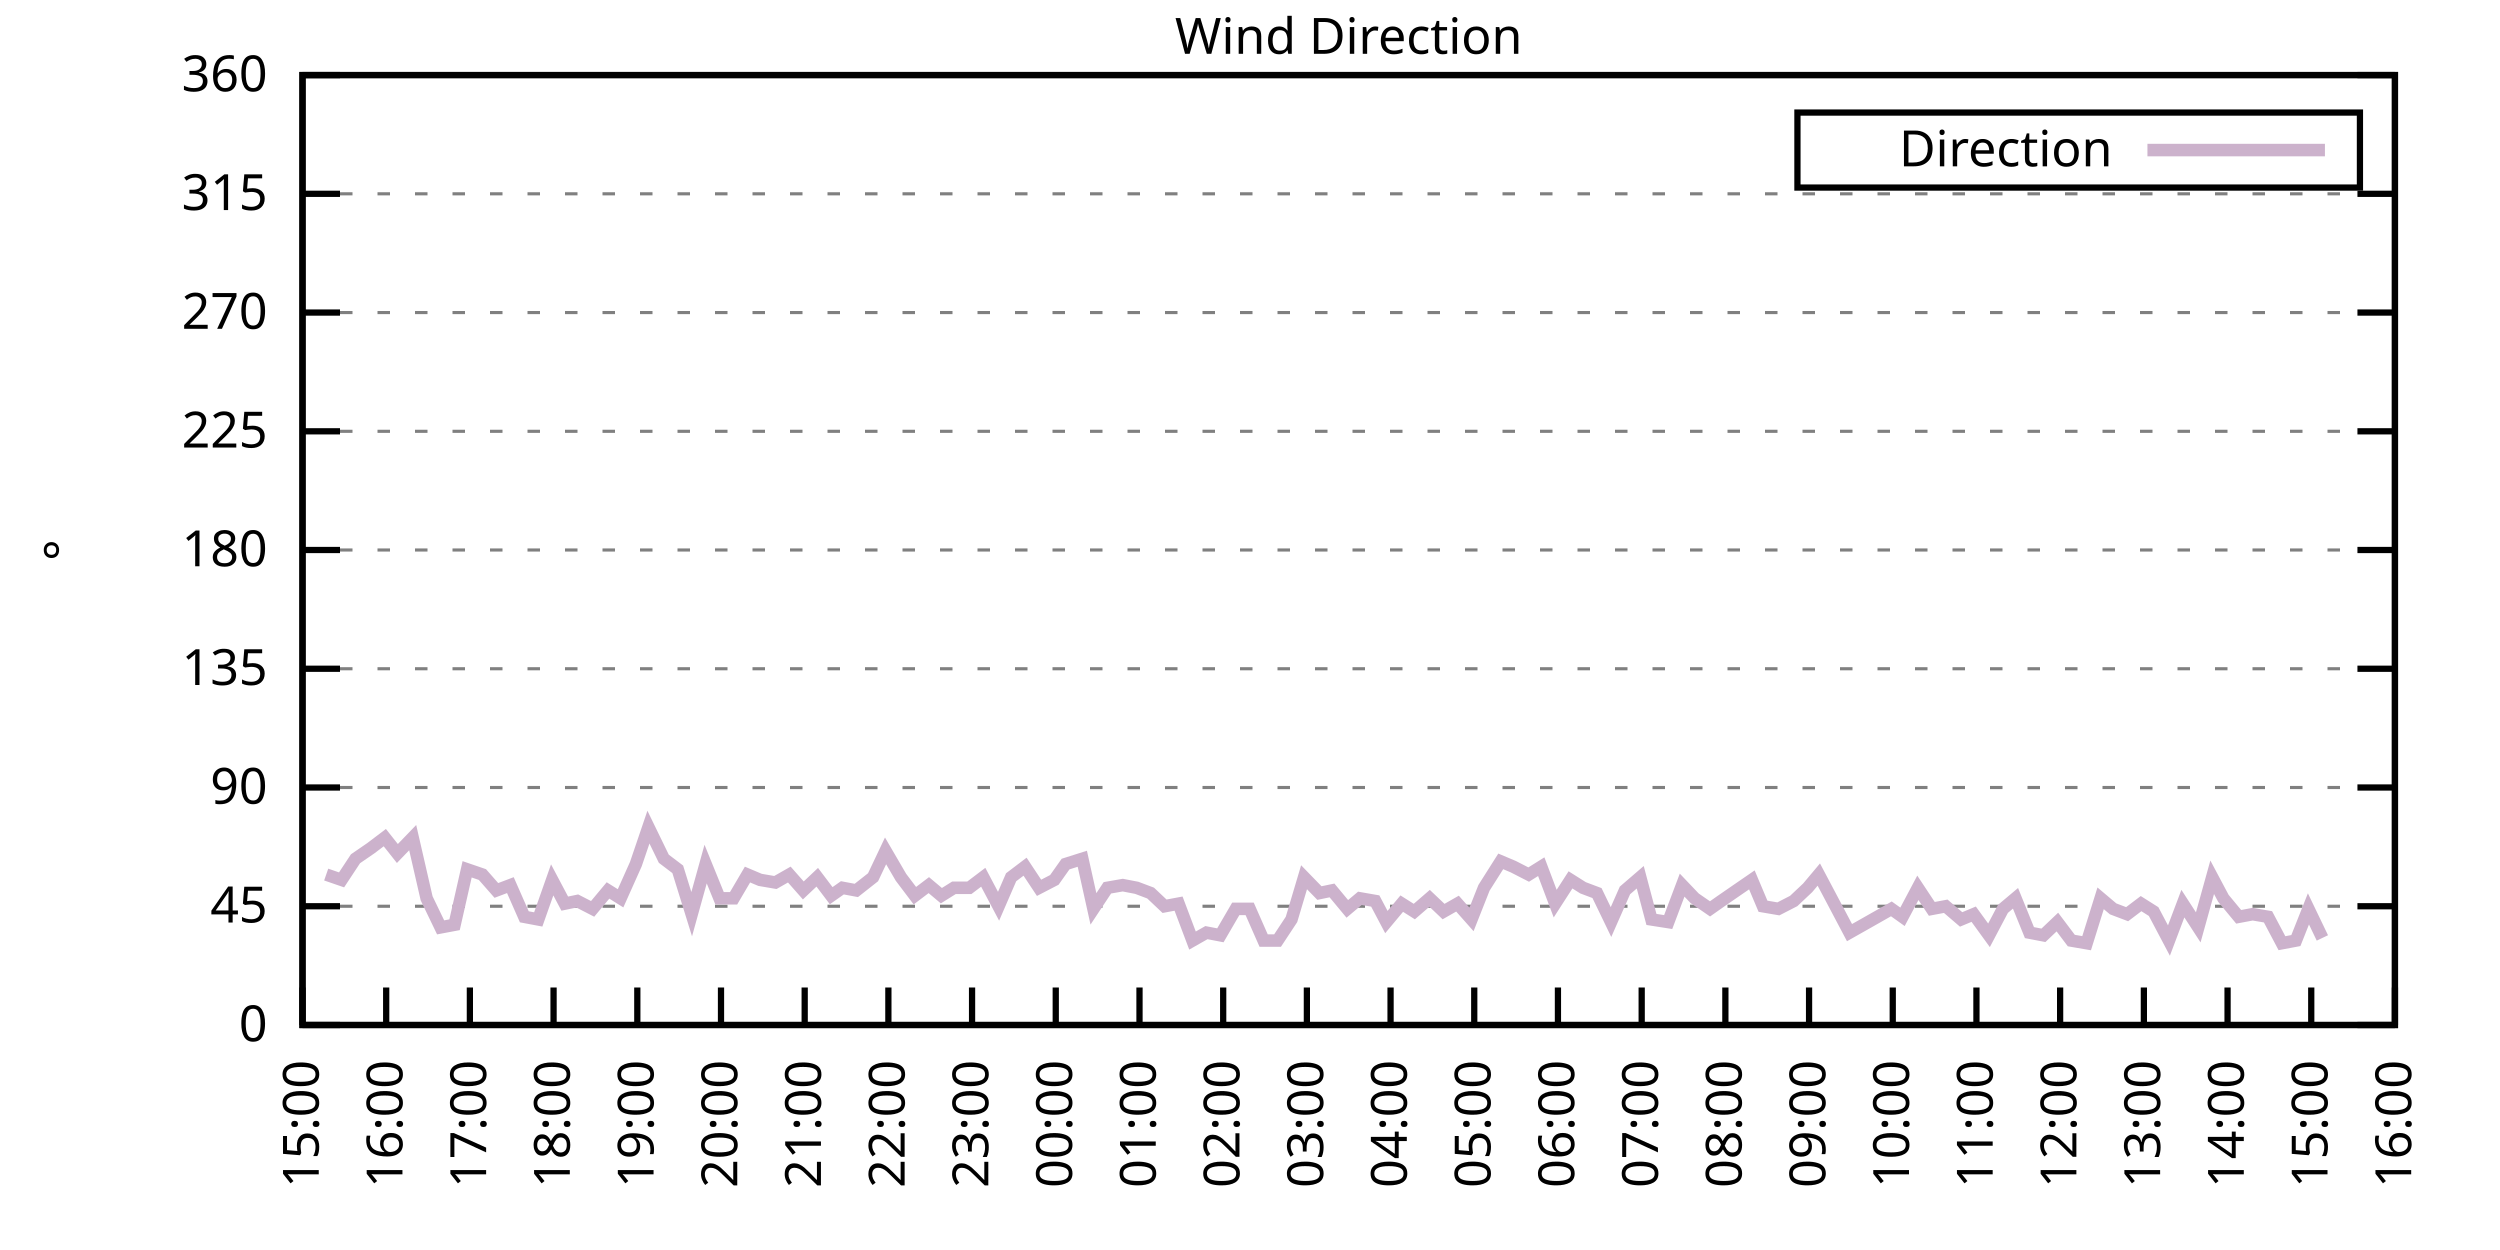
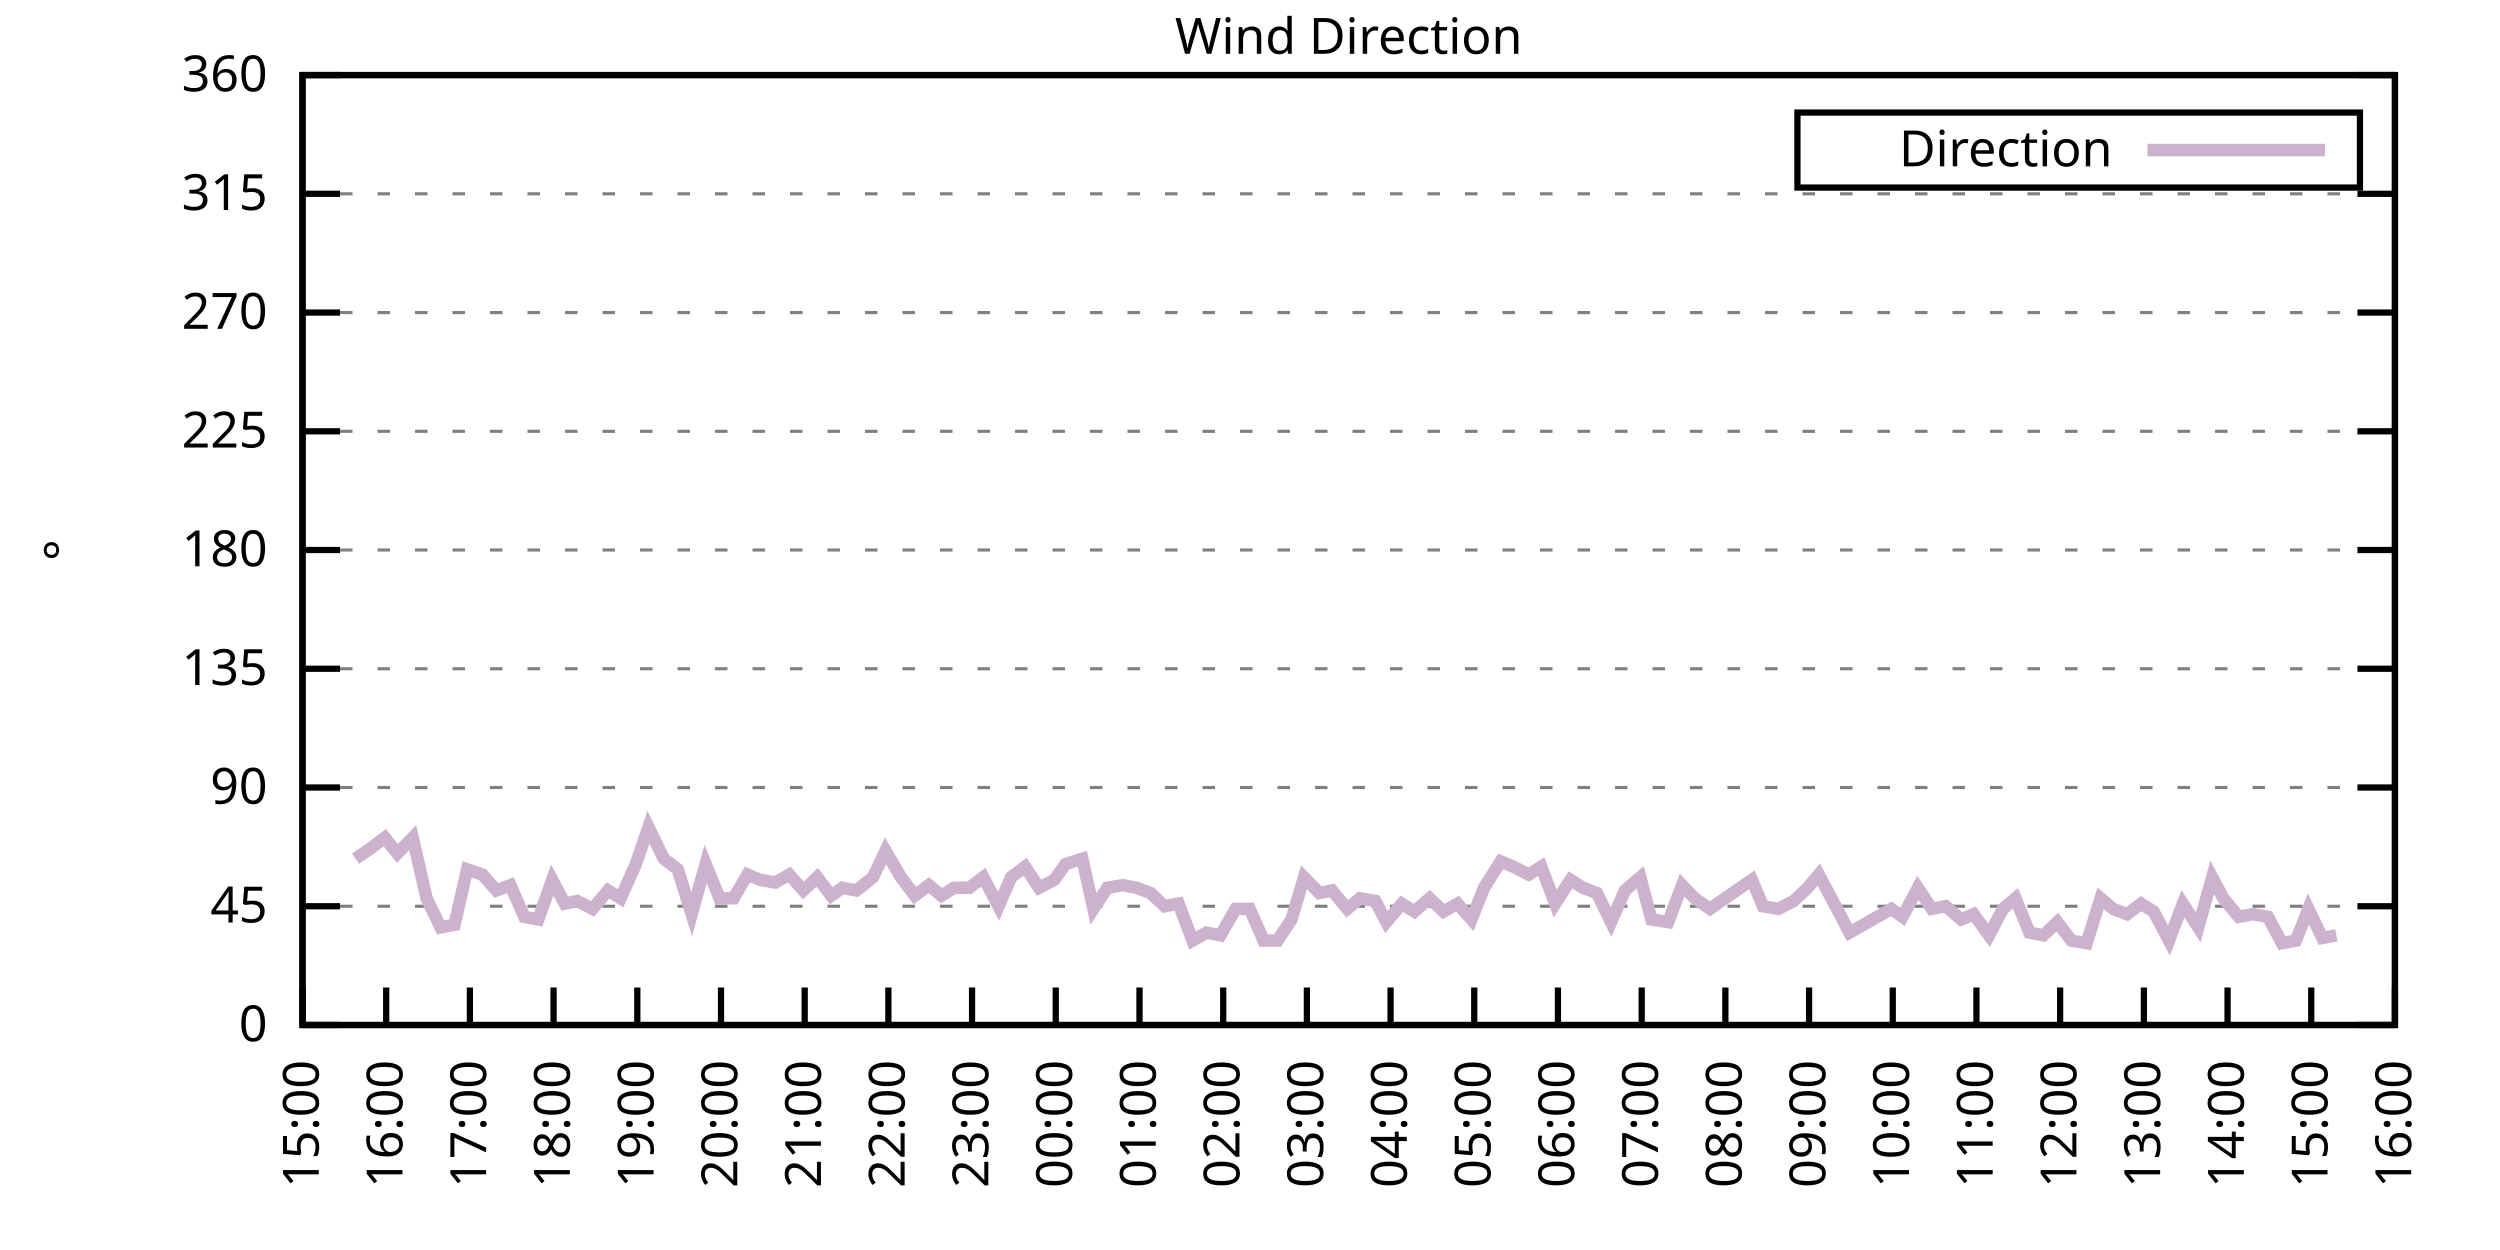
<svg xmlns="http://www.w3.org/2000/svg" xmlns:xlink="http://www.w3.org/1999/xlink" width="400" height="200" viewBox="0 0 400 200">
  <g id="gnuplot_canvas">
    <rect x="0" y="0" width="400" height="200" fill="none" />
    <defs>
      <circle id="gpDot" r="0.5" stroke-width="0.5" stroke="currentColor" />
      <path id="gpPt0" stroke-width="0.333" stroke="currentColor" d="M-1,0 h2 M0,-1 v2" />
      <path id="gpPt1" stroke-width="0.333" stroke="currentColor" d="M-1,-1 L1,1 M1,-1 L-1,1" />
      <path id="gpPt2" stroke-width="0.333" stroke="currentColor" d="M-1,0 L1,0 M0,-1 L0,1 M-1,-1 L1,1 M-1,1 L1,-1" />
      <rect id="gpPt3" stroke-width="0.333" stroke="currentColor" x="-1" y="-1" width="2" height="2" />
      <rect id="gpPt4" stroke-width="0.333" stroke="currentColor" fill="currentColor" x="-1" y="-1" width="2" height="2" />
      <circle id="gpPt5" stroke-width="0.333" stroke="currentColor" cx="0" cy="0" r="1" />
      <use xlink:href="#gpPt5" id="gpPt6" fill="currentColor" stroke="none" />
      <path id="gpPt7" stroke-width="0.333" stroke="currentColor" d="M0,-1.33 L-1.33,0.67 L1.33,0.67 z" />
      <use xlink:href="#gpPt7" id="gpPt8" fill="currentColor" stroke="none" />
      <use xlink:href="#gpPt7" id="gpPt9" stroke="currentColor" transform="rotate(180)" />
      <use xlink:href="#gpPt9" id="gpPt10" fill="currentColor" stroke="none" />
      <use xlink:href="#gpPt3" id="gpPt11" stroke="currentColor" transform="rotate(45)" />
      <use xlink:href="#gpPt11" id="gpPt12" fill="currentColor" stroke="none" />
      <path id="gpPt13" stroke-width="0.333" stroke="currentColor" d="M0,1.330 L1.265,0.411 L0.782,-1.067 L-0.782,-1.076 L-1.265,0.411 z" />
      <use xlink:href="#gpPt13" id="gpPt14" fill="currentColor" stroke="none" />
      <filter id="textbox" filterUnits="objectBoundingBox" x="0" y="0" height="1" width="1">
        <feFlood flood-color="white" flood-opacity="1" result="bgnd" />
        <feComposite in="SourceGraphic" in2="bgnd" operator="atop" />
      </filter>
      <filter id="greybox" filterUnits="objectBoundingBox" x="0" y="0" height="1" width="1">
        <feFlood flood-color="lightgrey" flood-opacity="1" result="grey" />
        <feComposite in="SourceGraphic" in2="grey" operator="atop" />
      </filter>
    </defs>
    <g fill="none" color="white" stroke="currentColor" stroke-width="1.00" stroke-linecap="butt" stroke-linejoin="miter">
</g>
    <g fill="none" color="black" stroke="currentColor" stroke-width="1.00" stroke-linecap="butt" stroke-linejoin="miter">
      <g stroke="none" shape-rendering="crispEdges">
        <polygon fill="rgb(255, 255, 255)" points="48.40,164.00 383.18,164.00 383.18,12.02 48.40,12.02 " />
      </g>
    </g>
    <g fill="none" color="black" stroke="currentColor" stroke-width="1.00" stroke-linecap="butt" stroke-linejoin="miter">
</g>
    <g fill="none" color="black" stroke="black" stroke-width="0.50" stroke-linecap="butt" stroke-linejoin="miter">
</g>
    <g fill="none" color="gray" stroke="currentColor" stroke-width="0.50" stroke-linecap="butt" stroke-linejoin="miter">
      <path stroke="gray" stroke-dasharray="2,4" class="gridline" d="M48.40,164.00 L383.19,164.00  " />
    </g>
    <g fill="none" color="gray" stroke="gray" stroke-width="1.00" stroke-linecap="butt" stroke-linejoin="miter">
</g>
    <g fill="none" color="black" stroke="currentColor" stroke-width="1.00" stroke-linecap="butt" stroke-linejoin="miter">
      <path stroke="black" d="M48.40,164.00 L54.40,164.00 M383.19,164.00 L377.19,164.00  " />
      <g transform="translate(42.80,166.60)" stroke="none" fill="black" font-family="Sans" font-size="8.00" text-anchor="end">
        <text>
          <tspan font-family="Sans"> 0</tspan>
        </text>
      </g>
    </g>
    <g fill="none" color="black" stroke="currentColor" stroke-width="1.00" stroke-linecap="butt" stroke-linejoin="miter">
</g>
    <g fill="none" color="black" stroke="black" stroke-width="0.50" stroke-linecap="butt" stroke-linejoin="miter">
</g>
    <g fill="none" color="gray" stroke="currentColor" stroke-width="0.50" stroke-linecap="butt" stroke-linejoin="miter">
      <path stroke="gray" stroke-dasharray="2,4" class="gridline" d="M48.40,145.00 L383.19,145.00  " />
    </g>
    <g fill="none" color="gray" stroke="gray" stroke-width="1.00" stroke-linecap="butt" stroke-linejoin="miter">
</g>
    <g fill="none" color="black" stroke="currentColor" stroke-width="1.00" stroke-linecap="butt" stroke-linejoin="miter">
      <path stroke="black" d="M48.40,145.00 L54.40,145.00 M383.19,145.00 L377.19,145.00  " />
      <g transform="translate(42.80,147.60)" stroke="none" fill="black" font-family="Sans" font-size="8.00" text-anchor="end">
        <text>
          <tspan font-family="Sans"> 45</tspan>
        </text>
      </g>
    </g>
    <g fill="none" color="black" stroke="currentColor" stroke-width="1.00" stroke-linecap="butt" stroke-linejoin="miter">
</g>
    <g fill="none" color="black" stroke="black" stroke-width="0.50" stroke-linecap="butt" stroke-linejoin="miter">
</g>
    <g fill="none" color="gray" stroke="currentColor" stroke-width="0.50" stroke-linecap="butt" stroke-linejoin="miter">
      <path stroke="gray" stroke-dasharray="2,4" class="gridline" d="M48.40,126.00 L383.19,126.00  " />
    </g>
    <g fill="none" color="gray" stroke="gray" stroke-width="1.00" stroke-linecap="butt" stroke-linejoin="miter">
</g>
    <g fill="none" color="black" stroke="currentColor" stroke-width="1.00" stroke-linecap="butt" stroke-linejoin="miter">
      <path stroke="black" d="M48.40,126.00 L54.40,126.00 M383.19,126.00 L377.19,126.00  " />
      <g transform="translate(42.80,128.60)" stroke="none" fill="black" font-family="Sans" font-size="8.00" text-anchor="end">
        <text>
          <tspan font-family="Sans"> 90</tspan>
        </text>
      </g>
    </g>
    <g fill="none" color="black" stroke="currentColor" stroke-width="1.00" stroke-linecap="butt" stroke-linejoin="miter">
</g>
    <g fill="none" color="black" stroke="black" stroke-width="0.50" stroke-linecap="butt" stroke-linejoin="miter">
</g>
    <g fill="none" color="gray" stroke="currentColor" stroke-width="0.50" stroke-linecap="butt" stroke-linejoin="miter">
      <path stroke="gray" stroke-dasharray="2,4" class="gridline" d="M48.40,107.00 L383.19,107.00  " />
    </g>
    <g fill="none" color="gray" stroke="gray" stroke-width="1.00" stroke-linecap="butt" stroke-linejoin="miter">
</g>
    <g fill="none" color="black" stroke="currentColor" stroke-width="1.00" stroke-linecap="butt" stroke-linejoin="miter">
      <path stroke="black" d="M48.40,107.00 L54.40,107.00 M383.19,107.00 L377.19,107.00  " />
      <g transform="translate(42.80,109.60)" stroke="none" fill="black" font-family="Sans" font-size="8.00" text-anchor="end">
        <text>
          <tspan font-family="Sans"> 135</tspan>
        </text>
      </g>
    </g>
    <g fill="none" color="black" stroke="currentColor" stroke-width="1.00" stroke-linecap="butt" stroke-linejoin="miter">
</g>
    <g fill="none" color="black" stroke="black" stroke-width="0.50" stroke-linecap="butt" stroke-linejoin="miter">
</g>
    <g fill="none" color="gray" stroke="currentColor" stroke-width="0.50" stroke-linecap="butt" stroke-linejoin="miter">
      <path stroke="gray" stroke-dasharray="2,4" class="gridline" d="M48.40,88.00 L383.19,88.00  " />
    </g>
    <g fill="none" color="gray" stroke="gray" stroke-width="1.00" stroke-linecap="butt" stroke-linejoin="miter">
</g>
    <g fill="none" color="black" stroke="currentColor" stroke-width="1.00" stroke-linecap="butt" stroke-linejoin="miter">
      <path stroke="black" d="M48.40,88.00 L54.40,88.00 M383.19,88.00 L377.19,88.00  " />
      <g transform="translate(42.80,90.60)" stroke="none" fill="black" font-family="Sans" font-size="8.00" text-anchor="end">
        <text>
          <tspan font-family="Sans"> 180</tspan>
        </text>
      </g>
    </g>
    <g fill="none" color="black" stroke="currentColor" stroke-width="1.00" stroke-linecap="butt" stroke-linejoin="miter">
</g>
    <g fill="none" color="black" stroke="black" stroke-width="0.50" stroke-linecap="butt" stroke-linejoin="miter">
</g>
    <g fill="none" color="gray" stroke="currentColor" stroke-width="0.50" stroke-linecap="butt" stroke-linejoin="miter">
      <path stroke="gray" stroke-dasharray="2,4" class="gridline" d="M48.40,69.01 L383.19,69.01  " />
    </g>
    <g fill="none" color="gray" stroke="gray" stroke-width="1.00" stroke-linecap="butt" stroke-linejoin="miter">
</g>
    <g fill="none" color="black" stroke="currentColor" stroke-width="1.00" stroke-linecap="butt" stroke-linejoin="miter">
      <path stroke="black" d="M48.40,69.01 L54.40,69.01 M383.19,69.01 L377.19,69.01  " />
      <g transform="translate(42.80,71.61)" stroke="none" fill="black" font-family="Sans" font-size="8.00" text-anchor="end">
        <text>
          <tspan font-family="Sans"> 225</tspan>
        </text>
      </g>
    </g>
    <g fill="none" color="black" stroke="currentColor" stroke-width="1.00" stroke-linecap="butt" stroke-linejoin="miter">
</g>
    <g fill="none" color="black" stroke="black" stroke-width="0.50" stroke-linecap="butt" stroke-linejoin="miter">
</g>
    <g fill="none" color="gray" stroke="currentColor" stroke-width="0.50" stroke-linecap="butt" stroke-linejoin="miter">
      <path stroke="gray" stroke-dasharray="2,4" class="gridline" d="M48.40,50.01 L383.19,50.01  " />
    </g>
    <g fill="none" color="gray" stroke="gray" stroke-width="1.00" stroke-linecap="butt" stroke-linejoin="miter">
</g>
    <g fill="none" color="black" stroke="currentColor" stroke-width="1.00" stroke-linecap="butt" stroke-linejoin="miter">
      <path stroke="black" d="M48.40,50.01 L54.40,50.01 M383.19,50.01 L377.19,50.01  " />
      <g transform="translate(42.80,52.61)" stroke="none" fill="black" font-family="Sans" font-size="8.00" text-anchor="end">
        <text>
          <tspan font-family="Sans"> 270</tspan>
        </text>
      </g>
    </g>
    <g fill="none" color="black" stroke="currentColor" stroke-width="1.00" stroke-linecap="butt" stroke-linejoin="miter">
</g>
    <g fill="none" color="black" stroke="black" stroke-width="0.50" stroke-linecap="butt" stroke-linejoin="miter">
</g>
    <g fill="none" color="gray" stroke="currentColor" stroke-width="0.50" stroke-linecap="butt" stroke-linejoin="miter">
      <path stroke="gray" stroke-dasharray="2,4" class="gridline" d="M48.40,31.01 L383.19,31.01  " />
    </g>
    <g fill="none" color="gray" stroke="gray" stroke-width="1.00" stroke-linecap="butt" stroke-linejoin="miter">
</g>
    <g fill="none" color="black" stroke="currentColor" stroke-width="1.00" stroke-linecap="butt" stroke-linejoin="miter">
      <path stroke="black" d="M48.40,31.01 L54.40,31.01 M383.19,31.01 L377.19,31.01  " />
      <g transform="translate(42.80,33.61)" stroke="none" fill="black" font-family="Sans" font-size="8.00" text-anchor="end">
        <text>
          <tspan font-family="Sans"> 315</tspan>
        </text>
      </g>
    </g>
    <g fill="none" color="black" stroke="currentColor" stroke-width="1.00" stroke-linecap="butt" stroke-linejoin="miter">
</g>
    <g fill="none" color="black" stroke="black" stroke-width="0.50" stroke-linecap="butt" stroke-linejoin="miter">
</g>
    <g fill="none" color="gray" stroke="currentColor" stroke-width="0.50" stroke-linecap="butt" stroke-linejoin="miter">
      <path stroke="gray" stroke-dasharray="2,4" class="gridline" d="M48.40,12.01 L383.19,12.01  " />
    </g>
    <g fill="none" color="gray" stroke="gray" stroke-width="1.00" stroke-linecap="butt" stroke-linejoin="miter">
</g>
    <g fill="none" color="black" stroke="currentColor" stroke-width="1.00" stroke-linecap="butt" stroke-linejoin="miter">
      <path stroke="black" d="M48.40,12.01 L54.40,12.01 M383.19,12.01 L377.19,12.01  " />
      <g transform="translate(42.80,14.61)" stroke="none" fill="black" font-family="Sans" font-size="8.00" text-anchor="end">
        <text>
          <tspan font-family="Sans"> 360</tspan>
        </text>
      </g>
    </g>
    <g fill="none" color="black" stroke="currentColor" stroke-width="1.00" stroke-linecap="butt" stroke-linejoin="miter">
      <path stroke="black" d="M48.40,164.00 L48.40,158.00  " />
      <g transform="translate(51.00,169.60) rotate(270.00)" stroke="none" fill="black" font-family="Sans" font-size="8.00" text-anchor="end">
        <text>
          <tspan font-family="Sans">15:00</tspan>
        </text>
      </g>
    </g>
    <g fill="none" color="black" stroke="currentColor" stroke-width="1.00" stroke-linecap="butt" stroke-linejoin="miter">
      <path stroke="black" d="M61.79,164.00 L61.79,158.00  " />
      <g transform="translate(64.39,169.60) rotate(270.00)" stroke="none" fill="black" font-family="Sans" font-size="8.00" text-anchor="end">
        <text>
          <tspan font-family="Sans">16:00</tspan>
        </text>
      </g>
    </g>
    <g fill="none" color="black" stroke="currentColor" stroke-width="1.00" stroke-linecap="butt" stroke-linejoin="miter">
      <path stroke="black" d="M75.18,164.00 L75.18,158.00  " />
      <g transform="translate(77.78,169.60) rotate(270.00)" stroke="none" fill="black" font-family="Sans" font-size="8.00" text-anchor="end">
        <text>
          <tspan font-family="Sans">17:00</tspan>
        </text>
      </g>
    </g>
    <g fill="none" color="black" stroke="currentColor" stroke-width="1.00" stroke-linecap="butt" stroke-linejoin="miter">
      <path stroke="black" d="M88.57,164.00 L88.57,158.00  " />
      <g transform="translate(91.17,169.60) rotate(270.00)" stroke="none" fill="black" font-family="Sans" font-size="8.00" text-anchor="end">
        <text>
          <tspan font-family="Sans">18:00</tspan>
        </text>
      </g>
    </g>
    <g fill="none" color="black" stroke="currentColor" stroke-width="1.00" stroke-linecap="butt" stroke-linejoin="miter">
      <path stroke="black" d="M101.97,164.00 L101.97,158.00  " />
      <g transform="translate(104.57,169.60) rotate(270.00)" stroke="none" fill="black" font-family="Sans" font-size="8.00" text-anchor="end">
        <text>
          <tspan font-family="Sans">19:00</tspan>
        </text>
      </g>
    </g>
    <g fill="none" color="black" stroke="currentColor" stroke-width="1.00" stroke-linecap="butt" stroke-linejoin="miter">
      <path stroke="black" d="M115.36,164.00 L115.36,158.00  " />
      <g transform="translate(117.96,169.60) rotate(270.00)" stroke="none" fill="black" font-family="Sans" font-size="8.00" text-anchor="end">
        <text>
          <tspan font-family="Sans">20:00</tspan>
        </text>
      </g>
    </g>
    <g fill="none" color="black" stroke="currentColor" stroke-width="1.00" stroke-linecap="butt" stroke-linejoin="miter">
      <path stroke="black" d="M128.75,164.00 L128.75,158.00  " />
      <g transform="translate(131.35,169.60) rotate(270.00)" stroke="none" fill="black" font-family="Sans" font-size="8.00" text-anchor="end">
        <text>
          <tspan font-family="Sans">21:00</tspan>
        </text>
      </g>
    </g>
    <g fill="none" color="black" stroke="currentColor" stroke-width="1.00" stroke-linecap="butt" stroke-linejoin="miter">
      <path stroke="black" d="M142.14,164.00 L142.14,158.00  " />
      <g transform="translate(144.74,169.60) rotate(270.00)" stroke="none" fill="black" font-family="Sans" font-size="8.00" text-anchor="end">
        <text>
          <tspan font-family="Sans">22:00</tspan>
        </text>
      </g>
    </g>
    <g fill="none" color="black" stroke="currentColor" stroke-width="1.00" stroke-linecap="butt" stroke-linejoin="miter">
      <path stroke="black" d="M155.53,164.00 L155.53,158.00  " />
      <g transform="translate(158.13,169.60) rotate(270.00)" stroke="none" fill="black" font-family="Sans" font-size="8.00" text-anchor="end">
        <text>
          <tspan font-family="Sans">23:00</tspan>
        </text>
      </g>
    </g>
    <g fill="none" color="black" stroke="currentColor" stroke-width="1.00" stroke-linecap="butt" stroke-linejoin="miter">
      <path stroke="black" d="M168.92,164.00 L168.92,158.00  " />
      <g transform="translate(171.52,169.60) rotate(270.00)" stroke="none" fill="black" font-family="Sans" font-size="8.00" text-anchor="end">
        <text>
          <tspan font-family="Sans">00:00</tspan>
        </text>
      </g>
    </g>
    <g fill="none" color="black" stroke="currentColor" stroke-width="1.00" stroke-linecap="butt" stroke-linejoin="miter">
      <path stroke="black" d="M182.32,164.00 L182.32,158.00  " />
      <g transform="translate(184.92,169.60) rotate(270.00)" stroke="none" fill="black" font-family="Sans" font-size="8.00" text-anchor="end">
        <text>
          <tspan font-family="Sans">01:00</tspan>
        </text>
      </g>
    </g>
    <g fill="none" color="black" stroke="currentColor" stroke-width="1.00" stroke-linecap="butt" stroke-linejoin="miter">
      <path stroke="black" d="M195.71,164.00 L195.71,158.00  " />
      <g transform="translate(198.31,169.60) rotate(270.00)" stroke="none" fill="black" font-family="Sans" font-size="8.00" text-anchor="end">
        <text>
          <tspan font-family="Sans">02:00</tspan>
        </text>
      </g>
    </g>
    <g fill="none" color="black" stroke="currentColor" stroke-width="1.00" stroke-linecap="butt" stroke-linejoin="miter">
      <path stroke="black" d="M209.10,164.00 L209.10,158.00  " />
      <g transform="translate(211.70,169.60) rotate(270.00)" stroke="none" fill="black" font-family="Sans" font-size="8.00" text-anchor="end">
        <text>
          <tspan font-family="Sans">03:00</tspan>
        </text>
      </g>
    </g>
    <g fill="none" color="black" stroke="currentColor" stroke-width="1.00" stroke-linecap="butt" stroke-linejoin="miter">
      <path stroke="black" d="M222.49,164.00 L222.49,158.00  " />
      <g transform="translate(225.09,169.60) rotate(270.00)" stroke="none" fill="black" font-family="Sans" font-size="8.00" text-anchor="end">
        <text>
          <tspan font-family="Sans">04:00</tspan>
        </text>
      </g>
    </g>
    <g fill="none" color="black" stroke="currentColor" stroke-width="1.00" stroke-linecap="butt" stroke-linejoin="miter">
      <path stroke="black" d="M235.88,164.00 L235.88,158.00  " />
      <g transform="translate(238.48,169.60) rotate(270.00)" stroke="none" fill="black" font-family="Sans" font-size="8.00" text-anchor="end">
        <text>
          <tspan font-family="Sans">05:00</tspan>
        </text>
      </g>
    </g>
    <g fill="none" color="black" stroke="currentColor" stroke-width="1.00" stroke-linecap="butt" stroke-linejoin="miter">
      <path stroke="black" d="M249.27,164.00 L249.27,158.00  " />
      <g transform="translate(251.87,169.60) rotate(270.00)" stroke="none" fill="black" font-family="Sans" font-size="8.00" text-anchor="end">
        <text>
          <tspan font-family="Sans">06:00</tspan>
        </text>
      </g>
    </g>
    <g fill="none" color="black" stroke="currentColor" stroke-width="1.00" stroke-linecap="butt" stroke-linejoin="miter">
      <path stroke="black" d="M262.67,164.00 L262.67,158.00  " />
      <g transform="translate(265.27,169.60) rotate(270.00)" stroke="none" fill="black" font-family="Sans" font-size="8.00" text-anchor="end">
        <text>
          <tspan font-family="Sans">07:00</tspan>
        </text>
      </g>
    </g>
    <g fill="none" color="black" stroke="currentColor" stroke-width="1.00" stroke-linecap="butt" stroke-linejoin="miter">
      <path stroke="black" d="M276.06,164.00 L276.06,158.00  " />
      <g transform="translate(278.66,169.60) rotate(270.00)" stroke="none" fill="black" font-family="Sans" font-size="8.00" text-anchor="end">
        <text>
          <tspan font-family="Sans">08:00</tspan>
        </text>
      </g>
    </g>
    <g fill="none" color="black" stroke="currentColor" stroke-width="1.00" stroke-linecap="butt" stroke-linejoin="miter">
      <path stroke="black" d="M289.45,164.00 L289.45,158.00  " />
      <g transform="translate(292.05,169.60) rotate(270.00)" stroke="none" fill="black" font-family="Sans" font-size="8.00" text-anchor="end">
        <text>
          <tspan font-family="Sans">09:00</tspan>
        </text>
      </g>
    </g>
    <g fill="none" color="black" stroke="currentColor" stroke-width="1.00" stroke-linecap="butt" stroke-linejoin="miter">
      <path stroke="black" d="M302.84,164.00 L302.84,158.00  " />
      <g transform="translate(305.44,169.60) rotate(270.00)" stroke="none" fill="black" font-family="Sans" font-size="8.00" text-anchor="end">
        <text>
          <tspan font-family="Sans">10:00</tspan>
        </text>
      </g>
    </g>
    <g fill="none" color="black" stroke="currentColor" stroke-width="1.00" stroke-linecap="butt" stroke-linejoin="miter">
      <path stroke="black" d="M316.23,164.00 L316.23,158.00  " />
      <g transform="translate(318.83,169.60) rotate(270.00)" stroke="none" fill="black" font-family="Sans" font-size="8.00" text-anchor="end">
        <text>
          <tspan font-family="Sans">11:00</tspan>
        </text>
      </g>
    </g>
    <g fill="none" color="black" stroke="currentColor" stroke-width="1.00" stroke-linecap="butt" stroke-linejoin="miter">
      <path stroke="black" d="M329.62,164.00 L329.62,158.00  " />
      <g transform="translate(332.22,169.60) rotate(270.00)" stroke="none" fill="black" font-family="Sans" font-size="8.00" text-anchor="end">
        <text>
          <tspan font-family="Sans">12:00</tspan>
        </text>
      </g>
    </g>
    <g fill="none" color="black" stroke="currentColor" stroke-width="1.00" stroke-linecap="butt" stroke-linejoin="miter">
      <path stroke="black" d="M343.02,164.00 L343.02,158.00  " />
      <g transform="translate(345.62,169.60) rotate(270.00)" stroke="none" fill="black" font-family="Sans" font-size="8.00" text-anchor="end">
        <text>
          <tspan font-family="Sans">13:00</tspan>
        </text>
      </g>
    </g>
    <g fill="none" color="black" stroke="currentColor" stroke-width="1.00" stroke-linecap="butt" stroke-linejoin="miter">
      <path stroke="black" d="M356.41,164.00 L356.41,158.00  " />
      <g transform="translate(359.01,169.60) rotate(270.00)" stroke="none" fill="black" font-family="Sans" font-size="8.00" text-anchor="end">
        <text>
          <tspan font-family="Sans">14:00</tspan>
        </text>
      </g>
    </g>
    <g fill="none" color="black" stroke="currentColor" stroke-width="1.00" stroke-linecap="butt" stroke-linejoin="miter">
      <path stroke="black" d="M369.80,164.00 L369.80,158.00  " />
      <g transform="translate(372.40,169.60) rotate(270.00)" stroke="none" fill="black" font-family="Sans" font-size="8.00" text-anchor="end">
        <text>
          <tspan font-family="Sans">15:00</tspan>
        </text>
      </g>
    </g>
    <g fill="none" color="black" stroke="currentColor" stroke-width="1.00" stroke-linecap="butt" stroke-linejoin="miter">
      <path stroke="black" d="M383.19,164.00 L383.19,158.00  " />
      <g transform="translate(385.79,169.60) rotate(270.00)" stroke="none" fill="black" font-family="Sans" font-size="8.00" text-anchor="end">
        <text>
          <tspan font-family="Sans">16:00</tspan>
        </text>
      </g>
    </g>
    <g fill="none" color="black" stroke="currentColor" stroke-width="1.00" stroke-linecap="butt" stroke-linejoin="miter">
</g>
    <g fill="none" color="black" stroke="currentColor" stroke-width="1.00" stroke-linecap="butt" stroke-linejoin="miter">
      <path stroke="black" d="M48.40,12.01 L48.40,164.00 L383.19,164.00 L383.19,12.01 L48.40,12.01 Z  " />
    </g>
    <g fill="none" color="black" stroke="currentColor" stroke-width="1.00" stroke-linecap="butt" stroke-linejoin="miter">
</g>
    <g fill="none" color="black" stroke="currentColor" stroke-width="1.00" stroke-linecap="butt" stroke-linejoin="miter">
      <path stroke="black" d="M287.59,30.01 L287.59,18.01 L377.59,18.01 L377.59,30.01 L287.59,30.01 Z  " />
    </g>
    <g id="Wind_direction_plot_1">
      <g fill="none" color="white" stroke="black" stroke-width="2.00" stroke-linecap="butt" stroke-linejoin="miter">
</g>
      <g fill="none" color="black" stroke="currentColor" stroke-width="2.00" stroke-linecap="butt" stroke-linejoin="miter">
        <g transform="translate(337.99,26.61)" stroke="none" fill="black" font-family="Sans" font-size="8.00" text-anchor="end">
          <text>
            <tspan font-family="Sans">Direction</tspan>
          </text>
        </g>
      </g>
      <g fill="none" color="black" stroke="currentColor" stroke-width="2.00" stroke-linecap="butt" stroke-linejoin="miter">
-         <path stroke="rgb(204, 178, 204)" d="M343.59,24.01 L371.99,24.01 M52.19,139.93 L54.65,140.78 L56.88,137.40 L59.34,135.71 L61.57,134.02 L63.58,136.56   L66.03,134.02 L68.26,143.73 L70.50,148.38 L72.73,147.96 L74.74,139.09 L77.19,139.93 L79.42,142.47 L81.66,141.62   L83.89,146.69 L86.12,147.11 L88.35,140.78 L90.36,144.58 L92.37,144.16 L94.82,145.42 L97.28,142.47 L99.29,143.73   L101.74,138.25 L103.75,132.34 L106.21,137.40 L108.44,139.09 L110.67,146.27 L112.90,138.25 L115.13,143.73 L117.37,143.73   L119.60,139.93 L121.61,140.78 L124.06,141.20 L126.29,139.93 L128.53,142.47 L130.76,140.36 L132.99,143.31 L134.78,142.05   L137.01,142.47 L139.69,140.36 L141.69,136.14 L144.15,140.36 L146.38,143.31 L148.61,141.62 L150.62,143.31 L152.63,142.05   L155.09,142.05 L157.32,140.36 L159.77,145.00 L161.78,140.36 L164.01,138.67 L166.25,142.05 L168.70,140.78 L170.49,138.25   L173.17,137.40 L174.95,145.42 L177.18,142.05 L179.64,141.62 L181.87,142.05 L184.10,142.89 L186.33,145.00 L188.57,144.58   L190.80,150.49 L193.03,149.22 L195.26,149.65 L197.72,145.42 L199.95,145.42 L202.18,150.49 L204.41,150.49 L206.64,147.11   L208.65,140.36 L211.11,142.89 L213.12,142.47 L215.57,145.42 L217.58,143.73 L220.04,144.16 L221.82,147.53 L224.28,144.58   L226.29,145.85 L228.74,143.73 L230.97,145.85 L233.20,144.58 L235.44,147.11 L237.44,142.05 L240.12,137.82 L242.13,138.67   L244.59,139.93 L246.60,138.67 L248.83,144.58 L251.28,140.78 L253.29,142.05 L255.52,142.89 L257.76,147.53 L259.99,142.47   L262.44,140.36 L264.23,147.11 L266.91,147.53 L269.14,141.62 L271.15,143.73 L273.60,145.42 L275.39,144.16 L277.84,142.47   L280.30,140.78 L282.08,145.00 L284.54,145.42 L286.99,144.16 L289.23,142.05 L291.01,139.93 L293.47,144.58 L295.92,149.22   L298.15,147.96 L300.39,146.69 L302.62,145.42 L304.40,146.69 L306.86,142.05 L309.09,145.42 L311.32,145.00 L313.78,147.11   L315.79,146.27 L318.24,149.65 L320.47,145.42 L322.48,143.73 L324.71,149.22 L326.95,149.65 L329.18,147.53 L331.41,150.49   L333.86,150.91 L336.10,143.73 L338.10,145.42 L340.34,146.27 L342.57,144.58 L344.58,145.85 L347.03,150.49 L349.26,144.58   L351.72,148.38 L353.95,140.36 L355.74,143.73 L358.19,146.69 L360.42,146.27 L362.88,146.69 L365.11,150.91 L367.34,150.49   L369.35,145.42 L371.58,150.07  " />
+         <path stroke="rgb(204, 178, 204)" d="M343.59,24.01 L371.99,24.01 M56.88,137.40 L59.34,135.71 L61.57,134.02 L63.58,136.56 L66.03,134.02 L68.26,143.73   L70.50,148.38 L72.73,147.96 L74.74,139.09 L77.19,139.93 L79.42,142.47 L81.66,141.62 L83.89,146.69 L86.12,147.11   L88.35,140.78 L90.36,144.58 L92.37,144.16 L94.82,145.42 L97.28,142.47 L99.29,143.73 L101.74,138.25 L103.75,132.34   L106.21,137.40 L108.44,139.09 L110.67,146.27 L112.90,138.25 L115.13,143.73 L117.37,143.73 L119.60,139.93 L121.61,140.78   L124.06,141.20 L126.29,139.93 L128.53,142.47 L130.76,140.36 L132.99,143.31 L134.78,142.05 L137.01,142.47 L139.69,140.36   L141.69,136.14 L144.15,140.36 L146.38,143.31 L148.61,141.62 L150.62,143.31 L152.63,142.05 L155.09,142.05 L157.32,140.36   L159.77,145.00 L161.78,140.36 L164.01,138.67 L166.25,142.05 L168.70,140.78 L170.49,138.25 L173.17,137.40 L174.95,145.42   L177.18,142.05 L179.64,141.62 L181.87,142.05 L184.10,142.89 L186.33,145.00 L188.57,144.58 L190.80,150.49 L193.03,149.22   L195.26,149.65 L197.72,145.42 L199.95,145.42 L202.18,150.49 L204.41,150.49 L206.64,147.11 L208.65,140.36 L211.11,142.89   L213.12,142.47 L215.57,145.42 L217.58,143.73 L220.04,144.16 L221.82,147.53 L224.28,144.58 L226.29,145.85 L228.74,143.73   L230.97,145.85 L233.20,144.58 L235.44,147.11 L237.44,142.05 L240.12,137.82 L242.13,138.67 L244.59,139.93 L246.60,138.67   L248.83,144.58 L251.28,140.78 L253.29,142.05 L255.52,142.89 L257.76,147.53 L259.99,142.47 L262.44,140.36 L264.23,147.11   L266.91,147.53 L269.14,141.62 L271.15,143.73 L273.60,145.42 L275.39,144.16 L277.84,142.47 L280.30,140.78 L282.08,145.00   L284.54,145.42 L286.99,144.16 L289.23,142.05 L291.01,139.93 L293.47,144.58 L295.92,149.22 L298.15,147.96 L300.39,146.69   L302.62,145.42 L304.40,146.69 L306.86,142.05 L309.09,145.42 L311.32,145.00 L313.78,147.11 L315.79,146.27 L318.24,149.65   L320.47,145.42 L322.48,143.73 L324.71,149.22 L326.95,149.65 L329.18,147.53 L331.41,150.49 L333.86,150.91 L336.10,143.73   L338.10,145.42 L340.34,146.27 L342.57,144.58 L344.58,145.85 L347.03,150.49 L349.26,144.58 L351.72,148.38 L353.95,140.36   L355.74,143.73 L358.19,146.69 L360.42,146.27 L362.88,146.69 L365.11,150.91 L367.34,150.49 L369.35,145.42 L371.58,150.07   L373.82,149.65  " />
      </g>
    </g>
    <g fill="none" color="black" stroke="currentColor" stroke-width="2.00" stroke-linecap="butt" stroke-linejoin="miter">
</g>
    <g fill="none" color="black" stroke="black" stroke-width="1.00" stroke-linecap="butt" stroke-linejoin="miter">
</g>
    <g fill="none" color="black" stroke="currentColor" stroke-width="1.00" stroke-linecap="butt" stroke-linejoin="miter">
      <path stroke="black" d="M48.40,12.01 L48.40,164.00 L383.19,164.00 L383.19,12.01 L48.40,12.01 Z  " />
      <g transform="translate(12.80,88.01) rotate(270.00)" stroke="none" fill="black" font-family="Sans" font-size="8.00" text-anchor="middle">
        <text>
          <tspan font-family="Sans">°</tspan>
        </text>
      </g>
    </g>
    <g fill="none" color="black" stroke="currentColor" stroke-width="1.00" stroke-linecap="butt" stroke-linejoin="miter">
</g>
    <g fill="none" color="black" stroke="currentColor" stroke-width="1.00" stroke-linecap="butt" stroke-linejoin="miter">
      <g transform="translate(215.79,8.61)" stroke="none" fill="black" font-family="Sans" font-size="8.00" text-anchor="middle">
        <text>
          <tspan font-family="Sans">Wind Direction</tspan>
        </text>
      </g>
    </g>
    <g fill="none" color="black" stroke="currentColor" stroke-width="1.00" stroke-linecap="butt" stroke-linejoin="miter">
</g>
  </g>
</svg>
